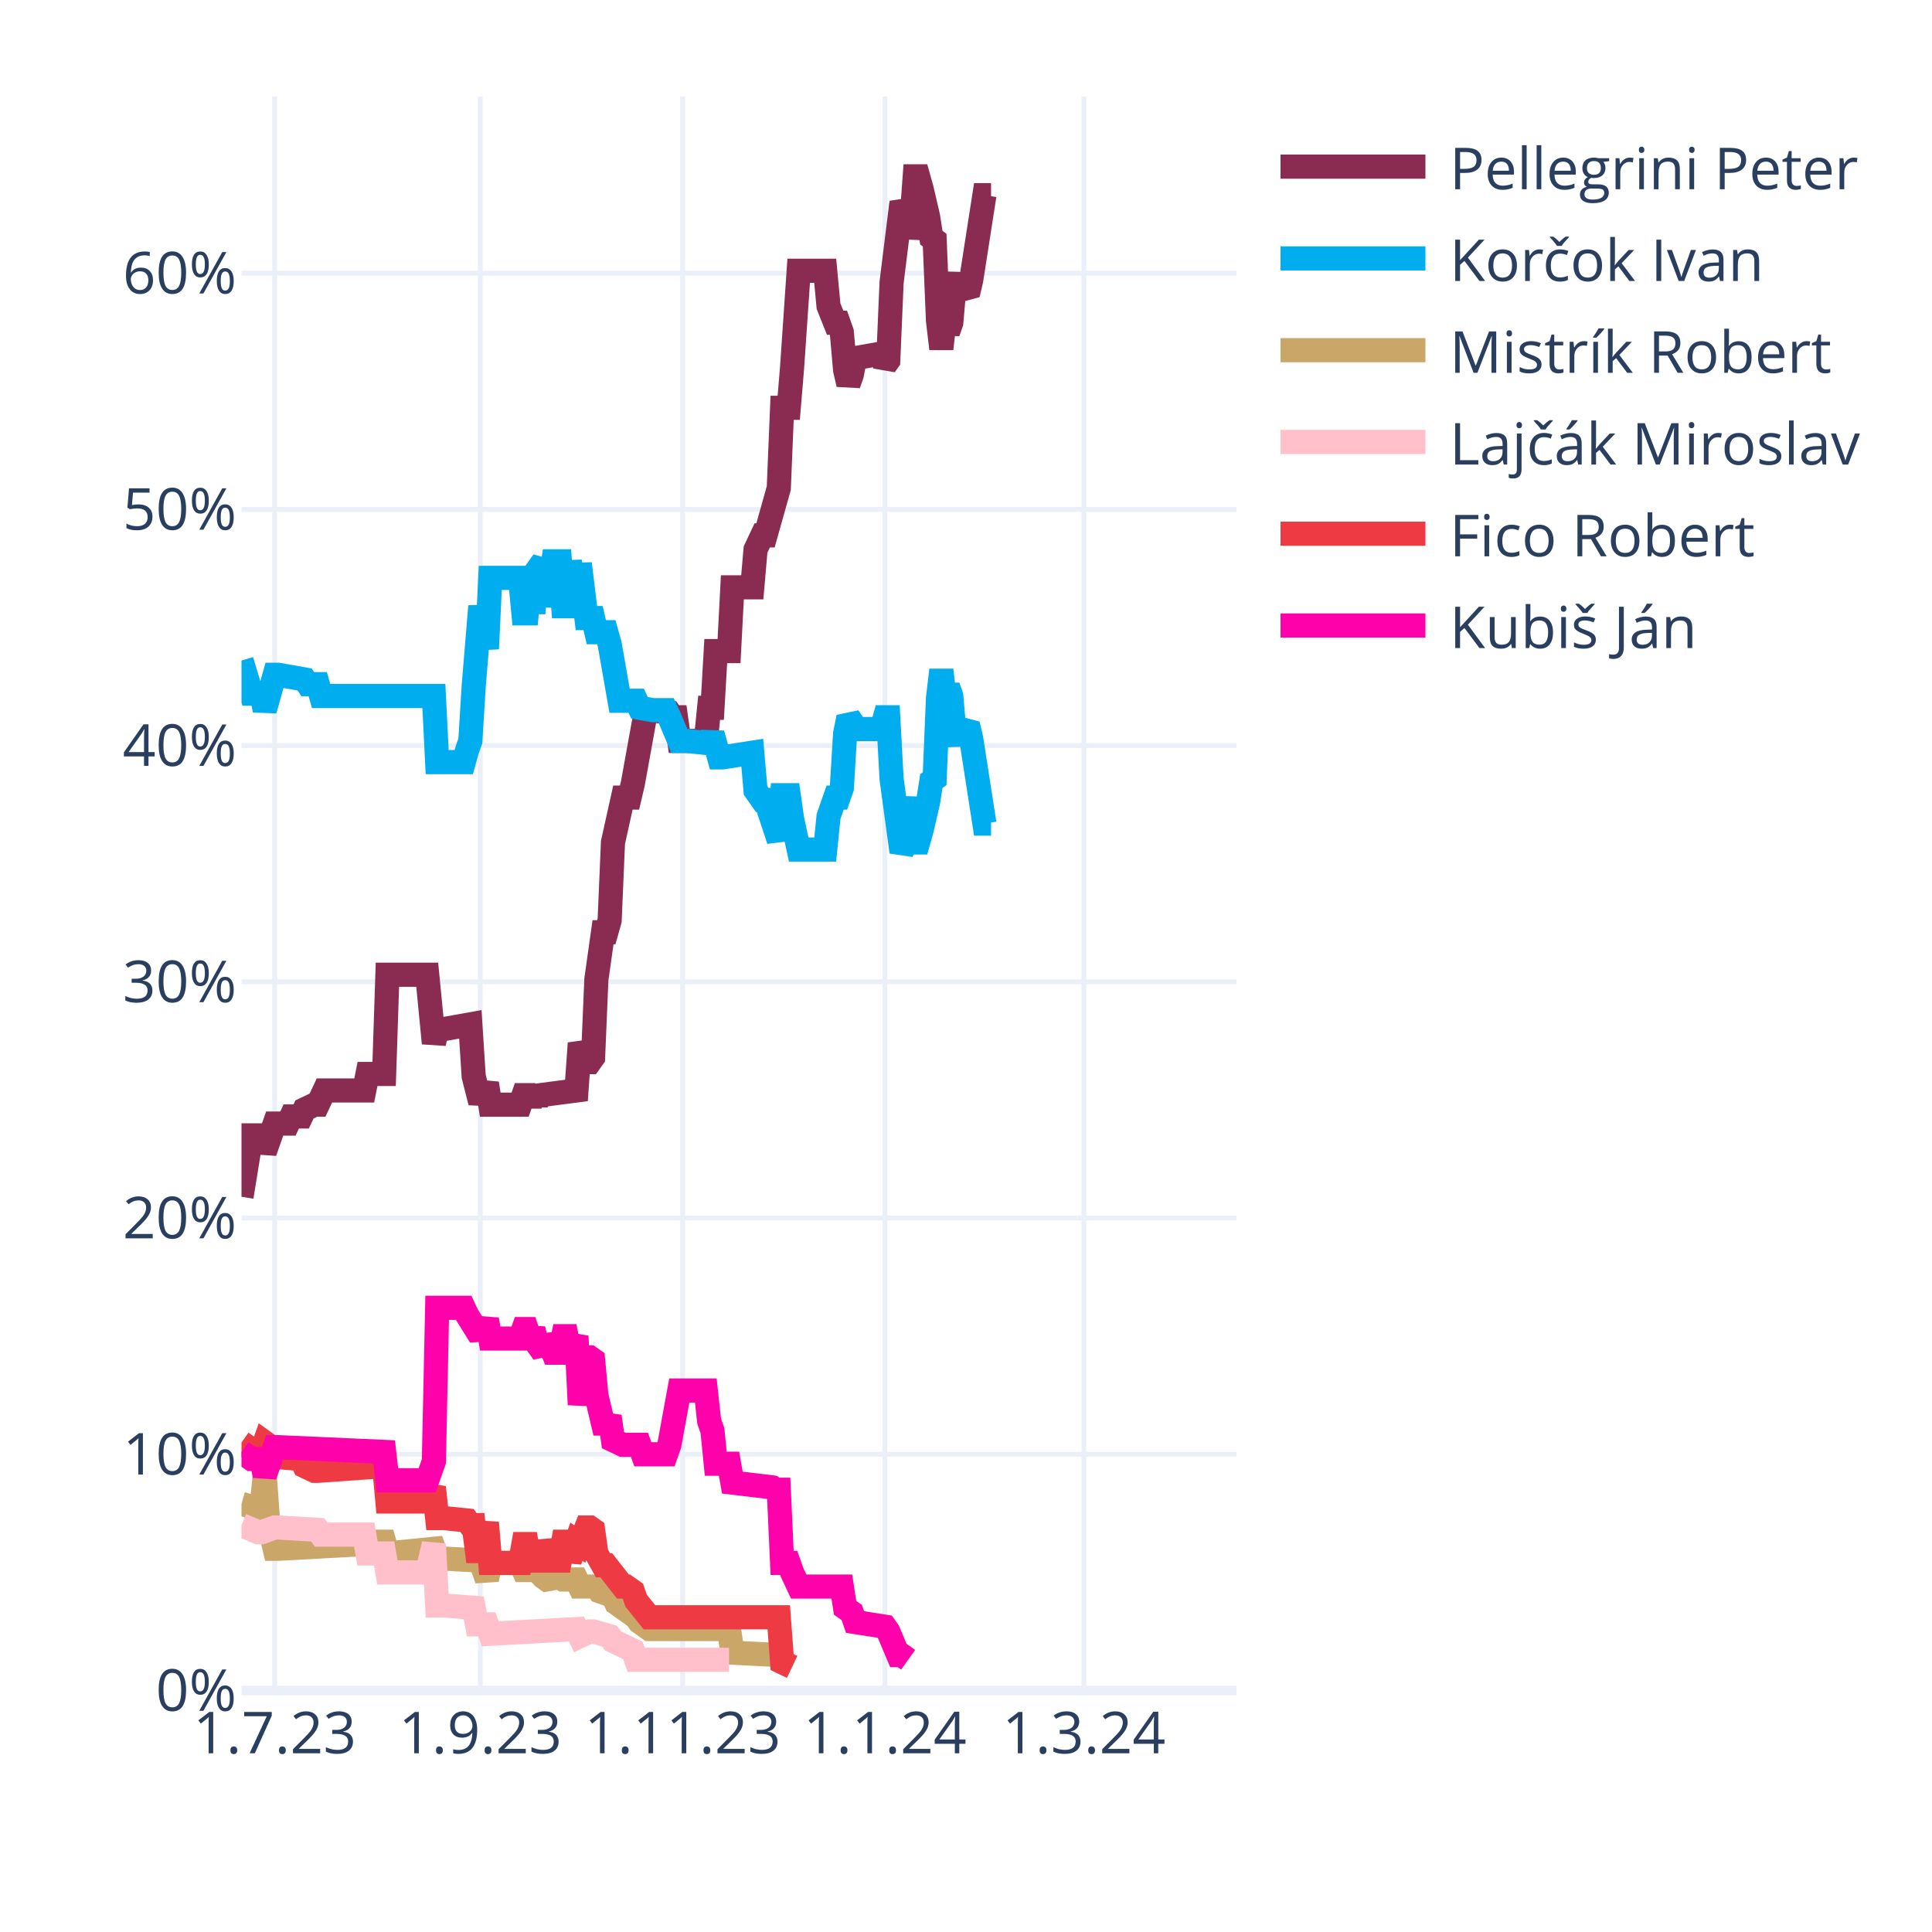
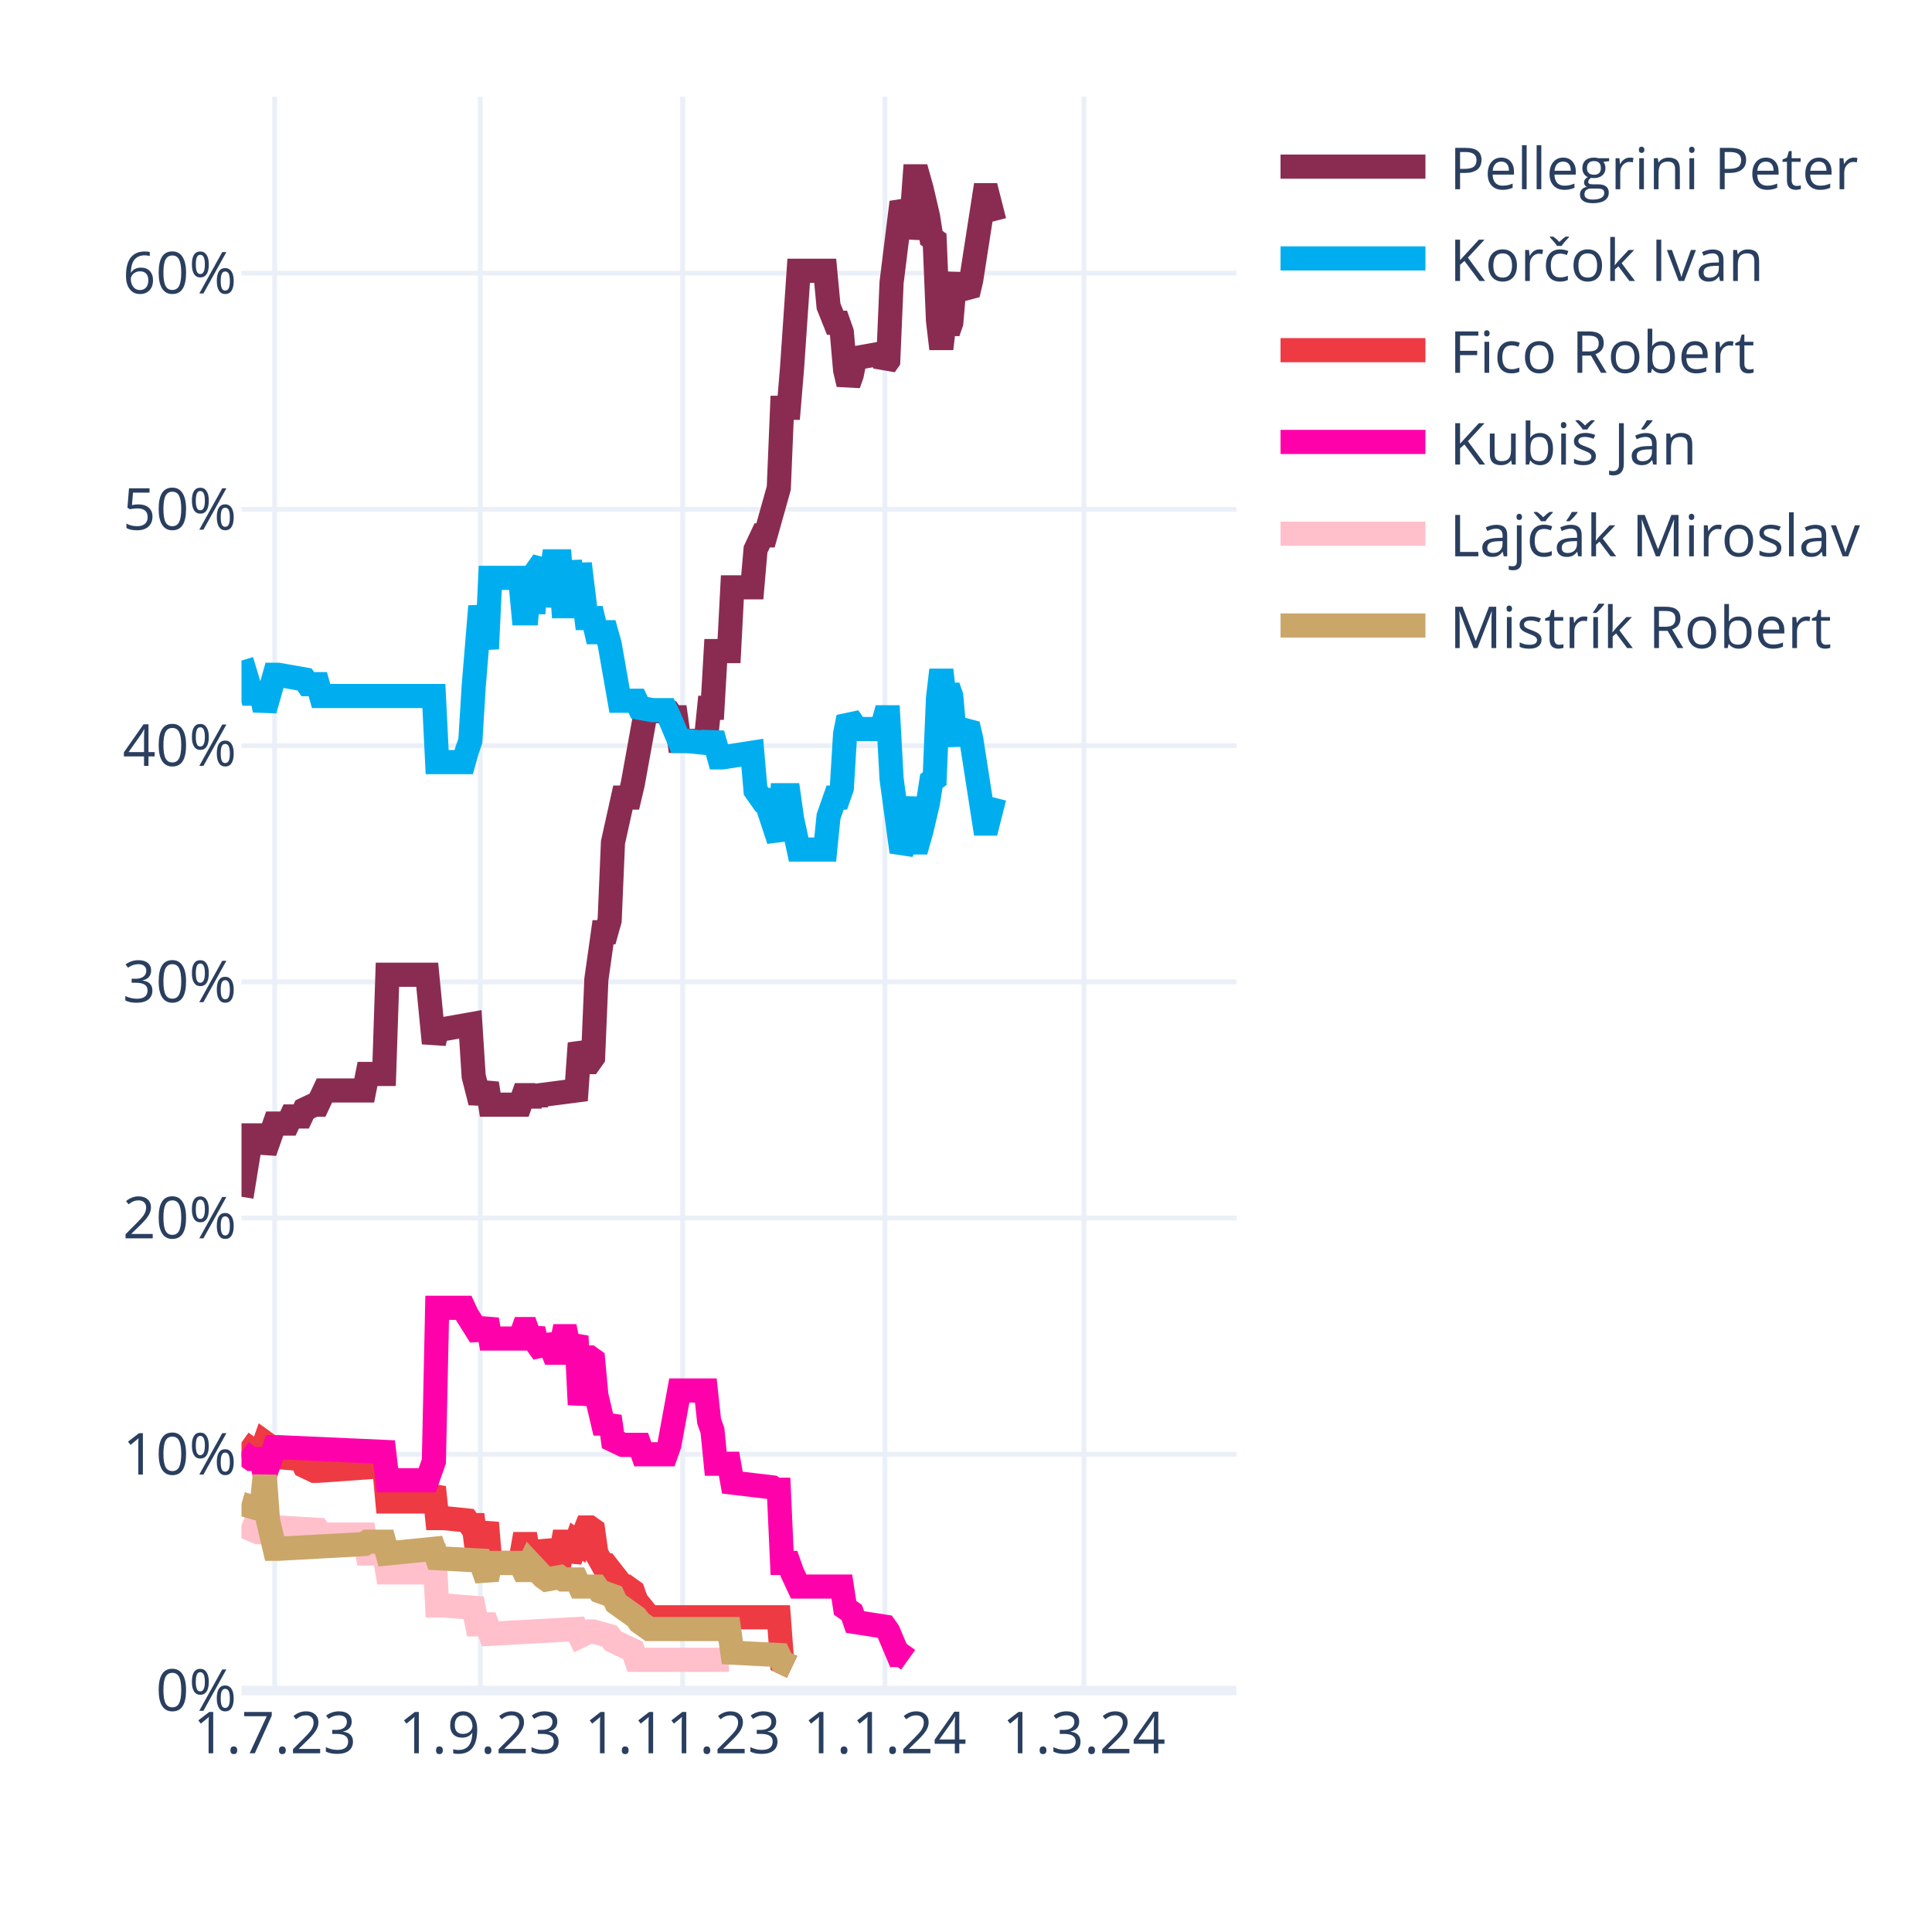
<svg xmlns="http://www.w3.org/2000/svg" class="main-svg" width="400" height="400" style="" viewBox="0 0 400 400">
  <rect x="0" y="0" width="400" height="400" style="fill: rgb(255, 255, 255); fill-opacity: 1;" />
-   <defs id="defs-49d96a">
+   <defs id="defs-399aa7">
    <g class="clips">
-       <clipPath id="clip49d96axyplot" class="plotclip">
+       <clipPath id="clip399aa7xyplot" class="plotclip">
        <rect width="206" height="330" />
      </clipPath>
-       <clipPath class="axesclip" id="clip49d96ax">
+       <clipPath class="axesclip" id="clip399aa7x">
        <rect x="50" y="0" width="206" height="400" />
      </clipPath>
-       <clipPath class="axesclip" id="clip49d96ay">
+       <clipPath class="axesclip" id="clip399aa7y">
        <rect x="0" y="20" width="400" height="330" />
      </clipPath>
-       <clipPath class="axesclip" id="clip49d96axy">
+       <clipPath class="axesclip" id="clip399aa7xy">
        <rect x="50" y="20" width="206" height="330" />
      </clipPath>
    </g>
    <g class="gradients" />
    <g class="patterns" />
  </defs>
  <g class="bglayer" />
  <g class="layer-below">
    <g class="imagelayer" />
    <g class="shapelayer" />
  </g>
  <g class="cartesianlayer">
    <g class="subplot xy">
      <g class="layer-subplot">
        <g class="shapelayer" />
        <g class="imagelayer" />
      </g>
      <g class="minor-gridlayer">
        <g class="x" />
        <g class="y" />
      </g>
      <g class="gridlayer">
        <g class="x">
          <path class="xgrid crisp" transform="translate(56.87,0)" d="M0,20v330" style="stroke: rgb(235, 240, 248); stroke-opacity: 1; stroke-width: 1px;" />
          <path class="xgrid crisp" transform="translate(99.44,0)" d="M0,20v330" style="stroke: rgb(235, 240, 248); stroke-opacity: 1; stroke-width: 1px;" />
          <path class="xgrid crisp" transform="translate(141.33,0)" d="M0,20v330" style="stroke: rgb(235, 240, 248); stroke-opacity: 1; stroke-width: 1px;" />
          <path class="xgrid crisp" transform="translate(183.21,0)" d="M0,20v330" style="stroke: rgb(235, 240, 248); stroke-opacity: 1; stroke-width: 1px;" />
          <path class="xgrid crisp" transform="translate(224.41,0)" d="M0,20v330" style="stroke: rgb(235, 240, 248); stroke-opacity: 1; stroke-width: 1px;" />
        </g>
        <g class="y">
          <path class="ygrid crisp" transform="translate(0,301.09)" d="M50,0h206" style="stroke: rgb(235, 240, 248); stroke-opacity: 1; stroke-width: 1px;" />
          <path class="ygrid crisp" transform="translate(0,252.18)" d="M50,0h206" style="stroke: rgb(235, 240, 248); stroke-opacity: 1; stroke-width: 1px;" />
          <path class="ygrid crisp" transform="translate(0,203.28)" d="M50,0h206" style="stroke: rgb(235, 240, 248); stroke-opacity: 1; stroke-width: 1px;" />
          <path class="ygrid crisp" transform="translate(0,154.37)" d="M50,0h206" style="stroke: rgb(235, 240, 248); stroke-opacity: 1; stroke-width: 1px;" />
          <path class="ygrid crisp" transform="translate(0,105.46)" d="M50,0h206" style="stroke: rgb(235, 240, 248); stroke-opacity: 1; stroke-width: 1px;" />
          <path class="ygrid crisp" transform="translate(0,56.55)" d="M50,0h206" style="stroke: rgb(235, 240, 248); stroke-opacity: 1; stroke-width: 1px;" />
        </g>
      </g>
      <g class="zerolinelayer">
        <path class="yzl zl crisp" transform="translate(0,350)" d="M50,0h206" style="stroke: rgb(235, 240, 248); stroke-opacity: 1; stroke-width: 2px;" />
      </g>
      <path class="xlines-below" />
      <path class="ylines-below" />
      <g class="overlines-below" />
      <g class="xaxislayer-below" />
      <g class="yaxislayer-below" />
      <g class="overaxes-below" />
-       <g class="plot" transform="translate(50,20)" clip-path="url(#clip49d96axyplot)">
+       <g class="plot" transform="translate(50,20)" clip-path="url(#clip399aa7xyplot)">
        <g class="scatterlayer mlayer">
-           <g class="trace scatter tracec26de8" style="stroke-miterlimit: 2; opacity: 1;">
-             <g class="fills" />
-             <g class="errorbars" />
-             <g class="lines">
-               <path class="js-line" d="M0,227.78L2.06,215.07L2.75,215.07L4.12,215.07L4.81,218.49L6.87,212.62L7.55,212.62L9.61,212.62L10.3,211.15L12.36,211.15L13.05,209.69L15.11,208.71L15.79,208.71L17.17,205.77L17.85,205.77L25.41,205.77L26.09,202.35L29.53,202.35L30.21,181.81L38.45,181.81L39.83,195.99L40.51,193.06L41.89,193.06L47.38,192.08L48.07,202.84L49.44,208.22L50.13,206.26L50.81,204.31L51.5,208.71L57.68,208.71L58.37,206.75L59.05,206.75L59.74,208.71L60.43,206.75L61.11,208.22L61.8,206.75L69.35,205.77L70.04,195.99L71.41,199.9L72.1,199.9L72.79,198.93L73.47,182.79L74.85,173.01L75.53,173.01L76.22,170.56L76.91,154.42L78.97,145.13L79.65,145.13L80.34,145.13L81.03,142.19L83.77,127.03L84.46,127.03L88.58,127.52L89.27,128.5L89.95,128.5L90.64,133.39L96.13,133.39L96.82,126.54L97.51,126.54L98.19,114.8L100.94,114.8L101.63,101.6L105.75,101.6L106.43,93.77L107.81,90.84L108.49,90.84L111.24,81.06L111.93,64.43L113.3,64.43L113.99,56.12L115.36,36.06L116.05,36.06L120.85,36.06L121.54,43.4L122.91,46.82L123.6,46.82L124.29,48.78L124.97,56.6L125.66,59.54L126.35,57.58L127.03,54.16L132.53,53.18L133.21,55.63L133.9,54.65L134.59,38.51L136.65,21.88L137.33,23.35L138.02,29.22L138.71,25.79L139.39,16.5L140.08,16.5L140.77,18.95L142.14,24.81L142.83,29.22L143.51,29.71L144.2,46.33L144.89,52.2L145.57,46.33L146.26,48.78L146.95,46.82L147.63,39L148.32,37.04L149.01,39.49L150.38,40.95L151.07,38.02L153.81,20.41L154.5,20.41L155.19,20.41" style="vector-effect: none; fill: none; stroke: rgb(138, 44, 81); stroke-opacity: 1; stroke-width: 5px; opacity: 1;" />
-             </g>
-             <g class="points" />
-             <g class="text" />
-           </g>
-           <g class="trace scatter trace7bbdca" style="stroke-miterlimit: 2; opacity: 1;">
-             <g class="fills" />
-             <g class="errorbars" />
-             <g class="lines">
-               <path class="js-line" d="M0,116.76L2.06,123.61L2.75,123.61L4.12,123.61L4.81,127.03L6.87,119.7L7.55,119.7L13.05,120.67L13.73,121.65L15.79,121.65L16.48,124.1L39.83,124.1L40.51,137.79L46.01,137.79L46.69,135.35L47.38,133.39L48.07,122.14L49.44,105.51L50.13,109.91L50.81,114.32L51.5,99.64L57.68,99.64L58.37,106.98L59.05,106.98L59.74,99.64L60.43,106.98L61.11,98.18L62.49,96.22L63.17,105.51L64.55,96.22L65.23,96.22L65.92,96.22L66.61,105.51L67.29,105.51L67.98,96.22L69.35,105.51L70.04,96.71L71.41,107.96L72.1,107.96L72.79,107.96L73.47,110.89L75.53,110.89L76.22,113.34L78.28,125.08L78.97,125.08L81.71,125.08L82.4,126.54L85.15,127.03L85.83,127.03L87.89,127.03L88.58,128.5L90.64,133.39L92.01,133.39L96.82,133.88L97.51,131.92L98.88,136.81L99.57,136.81L105.75,135.84L106.43,143.66L107.81,145.62L108.49,145.62L111.24,153.93L111.93,144.64L113.3,144.64L113.99,149.53L115.36,155.89L116.05,155.89L120.85,155.89L121.54,149.04L122.91,145.13L123.6,145.13L124.29,143.17L124.97,131.92L125.66,128.5L126.35,129.48L127.03,130.94L132.53,130.94L133.21,128.5L133.9,128.5L134.59,141.22L136.65,156.38L137.33,154.91L138.71,145.13L139.39,154.42L140.08,154.42L140.77,151.98L142.14,146.11L142.83,141.7L143.51,141.22L144.2,124.59L144.89,118.72L145.57,124.59L146.26,122.14L146.95,124.1L147.63,131.92L148.32,133.88L149.01,131.43L150.38,129.97L151.07,132.9L153.81,150.51L154.5,150.51L155.19,150.51" style="vector-effect: none; fill: none; stroke: rgb(0, 174, 239); stroke-opacity: 1; stroke-width: 5px; opacity: 1;" />
-             </g>
-             <g class="points" />
-             <g class="text" />
-           </g>
-           <g class="trace scatter tracefba1df" style="stroke-miterlimit: 2; opacity: 1;">
+           <g class="trace scatter traceb6b5ee" style="stroke-miterlimit: 2; opacity: 1;">
+             <g class="fills" />
+             <g class="errorbars" />
+             <g class="lines">
+               <path class="js-line" d="M0,227.78L2.06,215.07L2.75,215.07L4.12,215.07L4.81,218.49L6.87,212.62L7.55,212.62L9.61,212.62L10.3,211.15L12.36,211.15L13.05,209.69L15.11,208.71L15.79,208.71L17.17,205.77L17.85,205.77L25.41,205.77L26.09,202.35L29.53,202.35L30.21,181.81L38.45,181.81L39.83,195.99L40.51,193.06L41.89,193.06L47.38,192.08L48.07,202.84L49.44,208.22L50.13,206.26L50.81,204.31L51.5,208.71L57.68,208.71L58.37,206.75L59.05,206.75L59.74,208.71L60.43,206.75L61.11,208.22L61.8,206.75L69.35,205.77L70.04,195.99L71.41,199.9L72.1,199.9L72.79,198.93L73.47,182.79L74.85,173.01L75.53,173.01L76.22,170.56L76.91,154.42L78.97,145.13L79.65,145.13L80.34,145.13L81.03,142.19L83.77,127.03L84.46,127.03L88.58,127.52L89.27,128.5L89.95,128.5L90.64,133.39L96.13,133.39L96.82,126.54L97.51,126.54L98.19,114.8L100.94,114.8L101.63,101.6L105.75,101.6L106.43,93.77L107.81,90.84L108.49,90.84L111.24,81.06L111.93,64.43L113.3,64.43L113.99,56.12L115.36,36.06L116.05,36.06L120.85,36.06L121.54,43.4L122.91,46.82L123.6,46.82L124.29,48.78L124.97,56.6L125.66,59.54L126.35,57.58L127.03,54.16L132.53,53.18L133.21,55.63L133.9,54.65L134.59,38.51L136.65,21.88L137.33,23.35L138.02,29.22L138.71,25.79L139.39,16.5L140.08,16.5L140.77,18.95L142.14,24.81L142.83,29.22L143.51,29.71L144.2,46.33L144.89,52.2L145.57,46.33L146.26,48.78L146.95,46.82L147.63,39L148.32,37.04L149.01,39.49L150.38,40.95L151.07,38.02L153.81,20.41L154.5,20.41L155.87,25.79" style="vector-effect: none; fill: none; stroke: rgb(138, 44, 81); stroke-opacity: 1; stroke-width: 5px; opacity: 1;" />
+             </g>
+             <g class="points" />
+             <g class="text" />
+           </g>
+           <g class="trace scatter trace8e18fa" style="stroke-miterlimit: 2; opacity: 1;">
+             <g class="fills" />
+             <g class="errorbars" />
+             <g class="lines">
+               <path class="js-line" d="M0,116.76L2.06,123.61L2.75,123.61L4.12,123.61L4.81,127.03L6.87,119.7L7.55,119.7L13.05,120.67L13.73,121.65L15.79,121.65L16.48,124.1L39.83,124.1L40.51,137.79L46.01,137.79L46.69,135.35L47.38,133.39L48.07,122.14L49.44,105.51L50.13,109.91L50.81,114.32L51.5,99.64L57.68,99.64L58.37,106.98L59.05,106.98L59.74,99.64L60.43,106.98L61.11,98.18L62.49,96.22L63.17,105.51L64.55,96.22L65.23,96.22L65.92,96.22L66.61,105.51L67.29,105.51L67.98,96.22L69.35,105.51L70.04,96.71L71.41,107.96L72.1,107.96L72.79,107.96L73.47,110.89L75.53,110.89L76.22,113.34L78.28,125.08L78.97,125.08L81.71,125.08L82.4,126.54L85.15,127.03L85.83,127.03L87.89,127.03L88.58,128.5L90.64,133.39L92.01,133.39L96.82,133.88L97.51,131.92L98.88,136.81L99.57,136.81L105.75,135.84L106.43,143.66L107.81,145.62L108.49,145.62L111.24,153.93L111.93,144.64L113.3,144.64L113.99,149.53L115.36,155.89L116.05,155.89L120.85,155.89L121.54,149.04L122.91,145.13L123.6,145.13L124.29,143.17L124.97,131.92L125.66,128.5L126.35,129.48L127.03,130.94L132.53,130.94L133.21,128.5L133.9,128.5L134.59,141.22L136.65,156.38L137.33,154.91L138.71,145.13L139.39,154.42L140.08,154.42L140.77,151.98L142.14,146.11L142.83,141.7L143.51,141.22L144.2,124.59L144.89,118.72L145.57,124.59L146.26,122.14L146.95,124.1L147.63,131.92L148.32,133.88L149.01,131.43L150.38,129.97L151.07,132.9L153.81,150.51L154.5,150.51L155.87,145.13" style="vector-effect: none; fill: none; stroke: rgb(0, 174, 239); stroke-opacity: 1; stroke-width: 5px; opacity: 1;" />
+             </g>
+             <g class="points" />
+             <g class="text" />
+           </g>
+           <g class="trace scatter trace190be2" style="stroke-miterlimit: 2; opacity: 1;">
+             <g class="fills" />
+             <g class="errorbars" />
+             <g class="lines">
+               <path class="js-line" d="M0,278.65L2.75,280.6L3.43,280.6L4.12,280.6L4.81,278.65L5.49,279.14L6.18,281.58L12.36,282.07L13.05,283.54L15.11,284.52L15.79,284.52L29.53,283.54L30.21,290.87L38.45,290.87L39.83,287.94L40.51,294.3L41.89,294.3L46.69,294.79L47.38,295.76L48.07,295.76L48.75,301.14L49.44,301.14L50.13,298.21L50.81,295.28L51.5,303.59L57.68,303.59L58.37,299.68L59.05,299.68L59.74,303.59L60.43,299.68L61.11,303.1L62.49,303.1L63.17,299.19L64.55,303.1L65.23,303.1L65.92,303.1L66.61,299.19L67.29,299.19L67.98,303.1L69.35,299.19L70.04,299.68L71.41,296.25L72.1,296.25L72.79,296.74L73.47,301.63L74.85,304.08L75.53,304.08L78.97,308.48L79.65,308.48L81.03,309.46L81.71,311.41L84.46,314.84L85.15,314.84L111.24,314.84L111.93,324.13L113.99,325.11" style="vector-effect: none; fill: none; stroke: rgb(238, 58, 67); stroke-opacity: 1; stroke-width: 5px; opacity: 1;" />
+             </g>
+             <g class="points" />
+             <g class="text" />
+           </g>
+           <g class="trace scatter traceb8a0b6" style="stroke-miterlimit: 2; opacity: 1;">
+             <g class="fills" />
+             <g class="errorbars" />
+             <g class="lines">
+               <path class="js-line" d="M0,280.6L2.06,282.07L2.75,282.07L4.12,282.07L4.81,285.49L6.87,279.62L7.55,279.62L29.53,280.6L30.21,286.47L38.45,286.47L39.83,282.56L40.51,250.77L41.89,250.77L46.01,250.77L46.69,252.24L49.44,256.64L50.13,255.17L50.81,253.21L51.5,257.13L57.68,257.13L58.37,255.17L59.05,255.17L59.74,257.13L60.43,255.17L61.11,258.11L62.49,260.06L63.17,256.64L64.55,260.06L65.23,260.06L65.92,260.06L66.61,256.64L67.29,256.64L67.98,260.06L69.35,256.64L70.04,270.82L71.41,261.04L72.1,261.04L72.79,261.53L73.47,268.87L74.85,274.73L75.53,274.73L76.22,273.27L76.91,278.16L78.97,279.14L79.65,279.14L82.4,279.14L83.09,281.09L87.89,281.09L88.58,279.14L90.64,267.89L92.01,267.89L96.13,267.89L96.82,274.24L97.51,276.2L98.19,283.05L100.94,283.05L101.63,286.96L109.87,287.94L110.55,288.43L111.24,288.43L111.93,303.59L113.3,303.59L113.99,305.55L115.36,308.48L116.05,308.48L124.29,308.48L124.97,312.88L126.35,313.86L127.03,315.82L133.21,316.79L133.9,317.77L135.96,322.66L136.65,322.66L138.02,323.64" style="vector-effect: none; fill: none; stroke: rgb(255, 1, 170); stroke-opacity: 1; stroke-width: 5px; opacity: 1;" />
+             </g>
+             <g class="points" />
+             <g class="text" />
+           </g>
+           <g class="trace scatter traceb9eb9f" style="stroke-miterlimit: 2; opacity: 1;">
+             <g class="fills" />
+             <g class="errorbars" />
+             <g class="lines">
+               <path class="js-line" d="M0,295.76L3.43,297.23L4.12,297.23L6.87,296.25L7.55,296.25L15.79,296.74L16.48,297.72L25.41,297.72L26.09,301.63L29.53,301.63L30.21,305.55L38.45,305.55L39.83,299.68L40.51,312.39L41.89,312.39L48.07,312.88L48.75,316.31L50.81,316.31L51.5,318.26L69.35,317.28L70.04,318.75L72.1,317.77L72.79,317.77L76.22,318.75L76.91,319.73L81.03,321.69L81.71,323.64L100.94,323.64" style="vector-effect: none; fill: none; stroke: rgb(255, 192, 203); stroke-opacity: 1; stroke-width: 5px; opacity: 1;" />
+             </g>
+             <g class="points" />
+             <g class="text" />
+           </g>
+           <g class="trace scatter trace5390f2" style="stroke-miterlimit: 2; opacity: 1;">
            <g class="fills" />
            <g class="errorbars" />
            <g class="lines">
              <path class="js-line" d="M0,291.36L3.43,292.34L4.12,292.34L4.81,285.49L5.49,294.79L6.87,300.66L7.55,300.66L25.41,299.68L26.09,299.19L29.53,299.19L30.21,301.63L39.83,300.66L40.51,302.61L49.44,303.1L50.13,305.06L50.81,307.01L51.5,303.59L57.68,303.59L58.37,305.06L59.05,305.06L59.74,303.59L62.49,306.52L63.17,307.01L65.92,306.52L66.61,307.01L69.35,307.01L70.04,308.48L73.47,308.48L74.16,309.46L76.91,310.44L77.59,311.9L81.71,314.84L82.4,315.82L84.46,317.28L85.15,317.28L100.94,317.28L101.63,322.17L111.24,322.66L111.93,324.13L113.99,325.11" style="vector-effect: none; fill: none; stroke: rgb(202, 166, 105); stroke-opacity: 1; stroke-width: 5px; opacity: 1;" />
-             </g>
-             <g class="points" />
-             <g class="text" />
-           </g>
-           <g class="trace scatter traceb4683c" style="stroke-miterlimit: 2; opacity: 1;">
-             <g class="fills" />
-             <g class="errorbars" />
-             <g class="lines">
-               <path class="js-line" d="M0,295.76L3.43,297.23L4.12,297.23L6.87,296.25L7.55,296.25L15.79,296.74L16.48,297.72L25.41,297.72L26.09,301.63L29.53,301.63L30.21,305.55L38.45,305.55L39.83,299.68L40.51,312.39L41.89,312.39L48.07,312.88L48.75,316.31L50.81,316.31L51.5,318.26L69.35,317.28L70.04,318.75L72.1,317.77L72.79,317.77L76.22,318.75L76.91,319.73L81.03,321.69L81.71,323.64L100.94,323.64" style="vector-effect: none; fill: none; stroke: rgb(255, 192, 203); stroke-opacity: 1; stroke-width: 5px; opacity: 1;" />
-             </g>
-             <g class="points" />
-             <g class="text" />
-           </g>
-           <g class="trace scatter trace620f83" style="stroke-miterlimit: 2; opacity: 1;">
-             <g class="fills" />
-             <g class="errorbars" />
-             <g class="lines">
-               <path class="js-line" d="M0,278.65L2.75,280.6L3.43,280.6L4.12,280.6L4.81,278.65L5.49,279.14L6.18,281.58L12.36,282.07L13.05,283.54L15.11,284.52L15.79,284.52L29.53,283.54L30.21,290.87L38.45,290.87L39.83,287.94L40.51,294.3L41.89,294.3L46.69,294.79L47.38,295.76L48.07,295.76L48.75,301.14L49.44,301.14L50.13,298.21L50.81,295.28L51.5,303.59L57.68,303.59L58.37,299.68L59.05,299.68L59.74,303.59L60.43,299.68L61.11,303.1L62.49,303.1L63.17,299.19L64.55,303.1L65.23,303.1L65.92,303.1L66.61,299.19L67.29,299.19L67.98,303.1L69.35,299.19L70.04,299.68L71.41,296.25L72.1,296.25L72.79,296.74L73.47,301.63L74.85,304.08L75.53,304.08L78.97,308.48L79.65,308.48L81.03,309.46L81.71,311.41L84.46,314.84L85.15,314.84L111.24,314.84L111.93,324.13L113.99,325.11" style="vector-effect: none; fill: none; stroke: rgb(238, 58, 67); stroke-opacity: 1; stroke-width: 5px; opacity: 1;" />
-             </g>
-             <g class="points" />
-             <g class="text" />
-           </g>
-           <g class="trace scatter traced43722" style="stroke-miterlimit: 2; opacity: 1;">
-             <g class="fills" />
-             <g class="errorbars" />
-             <g class="lines">
-               <path class="js-line" d="M0,280.6L2.06,282.07L2.75,282.07L4.12,282.07L4.81,285.49L6.87,279.62L7.55,279.62L29.53,280.6L30.21,286.47L38.45,286.47L39.83,282.56L40.51,250.77L41.89,250.77L46.01,250.77L46.69,252.24L49.44,256.64L50.13,255.17L50.81,253.21L51.5,257.13L57.68,257.13L58.37,255.17L59.05,255.17L59.74,257.13L60.43,255.17L61.11,258.11L62.49,260.06L63.17,256.64L64.55,260.06L65.23,260.06L65.92,260.06L66.61,256.64L67.29,256.64L67.98,260.06L69.35,256.64L70.04,270.82L71.41,261.04L72.1,261.04L72.79,261.53L73.47,268.87L74.85,274.73L75.53,274.73L76.22,273.27L76.91,278.16L78.97,279.14L79.65,279.14L82.4,279.14L83.09,281.09L87.89,281.09L88.58,279.14L90.64,267.89L92.01,267.89L96.13,267.89L96.82,274.24L97.51,276.2L98.19,283.05L100.94,283.05L101.63,286.96L109.87,287.94L110.55,288.43L111.24,288.43L111.93,303.59L113.3,303.59L113.99,305.55L115.36,308.48L116.05,308.48L124.29,308.48L124.97,312.88L126.35,313.86L127.03,315.82L133.21,316.79L133.9,317.77L135.96,322.66L136.65,322.66L138.02,323.64" style="vector-effect: none; fill: none; stroke: rgb(255, 1, 170); stroke-opacity: 1; stroke-width: 5px; opacity: 1;" />
            </g>
            <g class="points" />
            <g class="text" />
          </g>
        </g>
      </g>
      <g class="overplot" />
      <path class="xlines-above crisp" d="M0,0" style="fill: none;" />
      <path class="ylines-above crisp" d="M0,0" style="fill: none;" />
      <g class="overlines-above" />
      <g class="xaxislayer-above">
        <g class="xtick">
          <text text-anchor="middle" x="0" y="363" transform="translate(56.87,0)" style="font-family: 'Open Sans', verdana, arial, sans-serif; font-size: 12px; fill: rgb(42, 63, 95); fill-opacity: 1; white-space: pre; opacity: 1;">1.7.23</text>
        </g>
        <g class="xtick">
          <text text-anchor="middle" x="0" y="363" style="font-family: 'Open Sans', verdana, arial, sans-serif; font-size: 12px; fill: rgb(42, 63, 95); fill-opacity: 1; white-space: pre; opacity: 1;" transform="translate(99.44,0)">1.9.23</text>
        </g>
        <g class="xtick">
          <text text-anchor="middle" x="0" y="363" style="font-family: 'Open Sans', verdana, arial, sans-serif; font-size: 12px; fill: rgb(42, 63, 95); fill-opacity: 1; white-space: pre; opacity: 1;" transform="translate(141.33,0)">1.11.23</text>
        </g>
        <g class="xtick">
          <text text-anchor="middle" x="0" y="363" style="font-family: 'Open Sans', verdana, arial, sans-serif; font-size: 12px; fill: rgb(42, 63, 95); fill-opacity: 1; white-space: pre; opacity: 1;" transform="translate(183.21,0)">1.1.24</text>
        </g>
        <g class="xtick">
          <text text-anchor="middle" x="0" y="363" style="font-family: 'Open Sans', verdana, arial, sans-serif; font-size: 12px; fill: rgb(42, 63, 95); fill-opacity: 1; white-space: pre; opacity: 1;" transform="translate(224.41,0)">1.3.24</text>
        </g>
      </g>
      <g class="yaxislayer-above">
        <g class="ytick">
          <text text-anchor="end" x="49" y="4.2" transform="translate(0,350)" style="font-family: 'Open Sans', verdana, arial, sans-serif; font-size: 12px; fill: rgb(42, 63, 95); fill-opacity: 1; white-space: pre; opacity: 1;">0%</text>
        </g>
        <g class="ytick">
          <text text-anchor="end" x="49" y="4.2" style="font-family: 'Open Sans', verdana, arial, sans-serif; font-size: 12px; fill: rgb(42, 63, 95); fill-opacity: 1; white-space: pre; opacity: 1;" transform="translate(0,301.09)">10%</text>
        </g>
        <g class="ytick">
          <text text-anchor="end" x="49" y="4.2" style="font-family: 'Open Sans', verdana, arial, sans-serif; font-size: 12px; fill: rgb(42, 63, 95); fill-opacity: 1; white-space: pre; opacity: 1;" transform="translate(0,252.18)">20%</text>
        </g>
        <g class="ytick">
          <text text-anchor="end" x="49" y="4.2" style="font-family: 'Open Sans', verdana, arial, sans-serif; font-size: 12px; fill: rgb(42, 63, 95); fill-opacity: 1; white-space: pre; opacity: 1;" transform="translate(0,203.28)">30%</text>
        </g>
        <g class="ytick">
          <text text-anchor="end" x="49" y="4.2" style="font-family: 'Open Sans', verdana, arial, sans-serif; font-size: 12px; fill: rgb(42, 63, 95); fill-opacity: 1; white-space: pre; opacity: 1;" transform="translate(0,154.37)">40%</text>
        </g>
        <g class="ytick">
          <text text-anchor="end" x="49" y="4.2" style="font-family: 'Open Sans', verdana, arial, sans-serif; font-size: 12px; fill: rgb(42, 63, 95); fill-opacity: 1; white-space: pre; opacity: 1;" transform="translate(0,105.46)">50%</text>
        </g>
        <g class="ytick">
          <text text-anchor="end" x="49" y="4.2" style="font-family: 'Open Sans', verdana, arial, sans-serif; font-size: 12px; fill: rgb(42, 63, 95); fill-opacity: 1; white-space: pre; opacity: 1;" transform="translate(0,56.55)">60%</text>
        </g>
      </g>
      <g class="overaxes-above" />
    </g>
  </g>
  <g class="polarlayer" />
  <g class="smithlayer" />
  <g class="ternarylayer" />
  <g class="geolayer" />
  <g class="funnelarealayer" />
  <g class="pielayer" />
  <g class="iciclelayer" />
  <g class="treemaplayer" />
  <g class="sunburstlayer" />
  <g class="glimages" />
-   <defs id="topdefs-49d96a">
+   <defs id="topdefs-399aa7">
    <g class="clips" />
-     <clipPath id="legend49d96a">
+     <clipPath id="legend399aa7">
      <rect width="128" height="124" x="0" y="0" />
    </clipPath>
  </defs>
  <g class="layer-above">
    <g class="imagelayer" />
    <g class="shapelayer" />
  </g>
  <g class="infolayer">
    <g class="legend" pointer-events="all" transform="translate(260.12,20)">
      <rect class="bg" shape-rendering="crispEdges" width="128" height="124" x="0" y="0" style="stroke: rgb(68, 68, 68); stroke-opacity: 1; fill: rgb(255, 255, 255); fill-opacity: 1; stroke-width: 0px;" />
-       <g class="scrollbox" transform="" clip-path="url(#legend49d96a)">
+       <g class="scrollbox" transform="" clip-path="url(#legend399aa7)">
        <g class="groups">
          <g class="traces" transform="translate(0,14.5)" style="opacity: 1;">
            <text class="legendtext" text-anchor="start" x="40" y="4.68" style="font-family: 'Open Sans', verdana, arial, sans-serif; font-size: 12px; fill: rgb(42, 63, 95); fill-opacity: 1; white-space: pre;">Pellegrini Peter</text>
            <g class="layers" style="opacity: 1;">
              <g class="legendfill" />
              <g class="legendlines">
                <path class="js-line" d="M5,0h30" style="fill: none; stroke: rgb(138, 44, 81); stroke-opacity: 1; stroke-width: 5px;" />
              </g>
              <g class="legendsymbols">
                <g class="legendpoints" />
              </g>
            </g>
            <rect class="legendtoggle" x="0" y="-9.5" width="122.703" height="19" style="fill: rgb(0, 0, 0); fill-opacity: 0;" />
          </g>
          <g class="traces" transform="translate(0,33.5)" style="opacity: 1;">
            <text class="legendtext" text-anchor="start" x="40" y="4.68" style="font-family: 'Open Sans', verdana, arial, sans-serif; font-size: 12px; fill: rgb(42, 63, 95); fill-opacity: 1; white-space: pre;">Korčok Ivan</text>
            <g class="layers" style="opacity: 1;">
              <g class="legendfill" />
              <g class="legendlines">
                <path class="js-line" d="M5,0h30" style="fill: none; stroke: rgb(0, 174, 239); stroke-opacity: 1; stroke-width: 5px;" />
              </g>
              <g class="legendsymbols">
                <g class="legendpoints" />
              </g>
            </g>
            <rect class="legendtoggle" x="0" y="-9.5" width="122.703" height="19" style="fill: rgb(0, 0, 0); fill-opacity: 0;" />
          </g>
          <g class="traces" transform="translate(0,52.5)" style="opacity: 1;">
+             <text class="legendtext" text-anchor="start" x="40" y="4.68" style="font-family: 'Open Sans', verdana, arial, sans-serif; font-size: 12px; fill: rgb(42, 63, 95); fill-opacity: 1; white-space: pre;">Fico Robert</text>
+             <g class="layers" style="opacity: 1;">
+               <g class="legendfill" />
+               <g class="legendlines">
+                 <path class="js-line" d="M5,0h30" style="fill: none; stroke: rgb(238, 58, 67); stroke-opacity: 1; stroke-width: 5px;" />
+               </g>
+               <g class="legendsymbols">
+                 <g class="legendpoints" />
+               </g>
+             </g>
+             <rect class="legendtoggle" x="0" y="-9.5" width="122.703" height="19" style="fill: rgb(0, 0, 0); fill-opacity: 0;" />
+           </g>
+           <g class="traces" transform="translate(0,71.5)" style="opacity: 1;">
+             <text class="legendtext" text-anchor="start" x="40" y="4.68" style="font-family: 'Open Sans', verdana, arial, sans-serif; font-size: 12px; fill: rgb(42, 63, 95); fill-opacity: 1; white-space: pre;">Kubiš Ján</text>
+             <g class="layers" style="opacity: 1;">
+               <g class="legendfill" />
+               <g class="legendlines">
+                 <path class="js-line" d="M5,0h30" style="fill: none; stroke: rgb(255, 1, 170); stroke-opacity: 1; stroke-width: 5px;" />
+               </g>
+               <g class="legendsymbols">
+                 <g class="legendpoints" />
+               </g>
+             </g>
+             <rect class="legendtoggle" x="0" y="-9.5" width="122.703" height="19" style="fill: rgb(0, 0, 0); fill-opacity: 0;" />
+           </g>
+           <g class="traces" transform="translate(0,90.5)" style="opacity: 1;">
+             <text class="legendtext" text-anchor="start" x="40" y="4.68" style="font-family: 'Open Sans', verdana, arial, sans-serif; font-size: 12px; fill: rgb(42, 63, 95); fill-opacity: 1; white-space: pre;">Lajčák Miroslav</text>
+             <g class="layers" style="opacity: 1;">
+               <g class="legendfill" />
+               <g class="legendlines">
+                 <path class="js-line" d="M5,0h30" style="fill: none; stroke: rgb(255, 192, 203); stroke-opacity: 1; stroke-width: 5px;" />
+               </g>
+               <g class="legendsymbols">
+                 <g class="legendpoints" />
+               </g>
+             </g>
+             <rect class="legendtoggle" x="0" y="-9.5" width="122.703" height="19" style="fill: rgb(0, 0, 0); fill-opacity: 0;" />
+           </g>
+           <g class="traces" transform="translate(0,109.5)" style="opacity: 1;">
            <text class="legendtext" text-anchor="start" x="40" y="4.68" style="font-family: 'Open Sans', verdana, arial, sans-serif; font-size: 12px; fill: rgb(42, 63, 95); fill-opacity: 1; white-space: pre;">Mistrík Robert</text>
            <g class="layers" style="opacity: 1;">
              <g class="legendfill" />
              <g class="legendlines">
                <path class="js-line" d="M5,0h30" style="fill: none; stroke: rgb(202, 166, 105); stroke-opacity: 1; stroke-width: 5px;" />
-               </g>
-               <g class="legendsymbols">
-                 <g class="legendpoints" />
-               </g>
-             </g>
-             <rect class="legendtoggle" x="0" y="-9.5" width="122.703" height="19" style="fill: rgb(0, 0, 0); fill-opacity: 0;" />
-           </g>
-           <g class="traces" transform="translate(0,71.5)" style="opacity: 1;">
-             <text class="legendtext" text-anchor="start" x="40" y="4.68" style="font-family: 'Open Sans', verdana, arial, sans-serif; font-size: 12px; fill: rgb(42, 63, 95); fill-opacity: 1; white-space: pre;">Lajčák Miroslav</text>
-             <g class="layers" style="opacity: 1;">
-               <g class="legendfill" />
-               <g class="legendlines">
-                 <path class="js-line" d="M5,0h30" style="fill: none; stroke: rgb(255, 192, 203); stroke-opacity: 1; stroke-width: 5px;" />
-               </g>
-               <g class="legendsymbols">
-                 <g class="legendpoints" />
-               </g>
-             </g>
-             <rect class="legendtoggle" x="0" y="-9.5" width="122.703" height="19" style="fill: rgb(0, 0, 0); fill-opacity: 0;" />
-           </g>
-           <g class="traces" transform="translate(0,90.5)" style="opacity: 1;">
-             <text class="legendtext" text-anchor="start" x="40" y="4.68" style="font-family: 'Open Sans', verdana, arial, sans-serif; font-size: 12px; fill: rgb(42, 63, 95); fill-opacity: 1; white-space: pre;">Fico Robert</text>
-             <g class="layers" style="opacity: 1;">
-               <g class="legendfill" />
-               <g class="legendlines">
-                 <path class="js-line" d="M5,0h30" style="fill: none; stroke: rgb(238, 58, 67); stroke-opacity: 1; stroke-width: 5px;" />
-               </g>
-               <g class="legendsymbols">
-                 <g class="legendpoints" />
-               </g>
-             </g>
-             <rect class="legendtoggle" x="0" y="-9.5" width="122.703" height="19" style="fill: rgb(0, 0, 0); fill-opacity: 0;" />
-           </g>
-           <g class="traces" transform="translate(0,109.5)" style="opacity: 1;">
-             <text class="legendtext" text-anchor="start" x="40" y="4.68" style="font-family: 'Open Sans', verdana, arial, sans-serif; font-size: 12px; fill: rgb(42, 63, 95); fill-opacity: 1; white-space: pre;">Kubiš Ján</text>
-             <g class="layers" style="opacity: 1;">
-               <g class="legendfill" />
-               <g class="legendlines">
-                 <path class="js-line" d="M5,0h30" style="fill: none; stroke: rgb(255, 1, 170); stroke-opacity: 1; stroke-width: 5px;" />
              </g>
              <g class="legendsymbols">
                <g class="legendpoints" />
              </g>
            </g>
            <rect class="legendtoggle" x="0" y="-9.5" width="122.703" height="19" style="fill: rgb(0, 0, 0); fill-opacity: 0;" />
          </g>
        </g>
      </g>
      <rect class="scrollbar" rx="20" ry="3" width="0" height="0" x="0" y="0" style="fill: rgb(128, 139, 164); fill-opacity: 1;" />
    </g>
    <g class="g-gtitle" />
    <g class="g-xtitle" />
    <g class="g-ytitle" />
  </g>
</svg>
